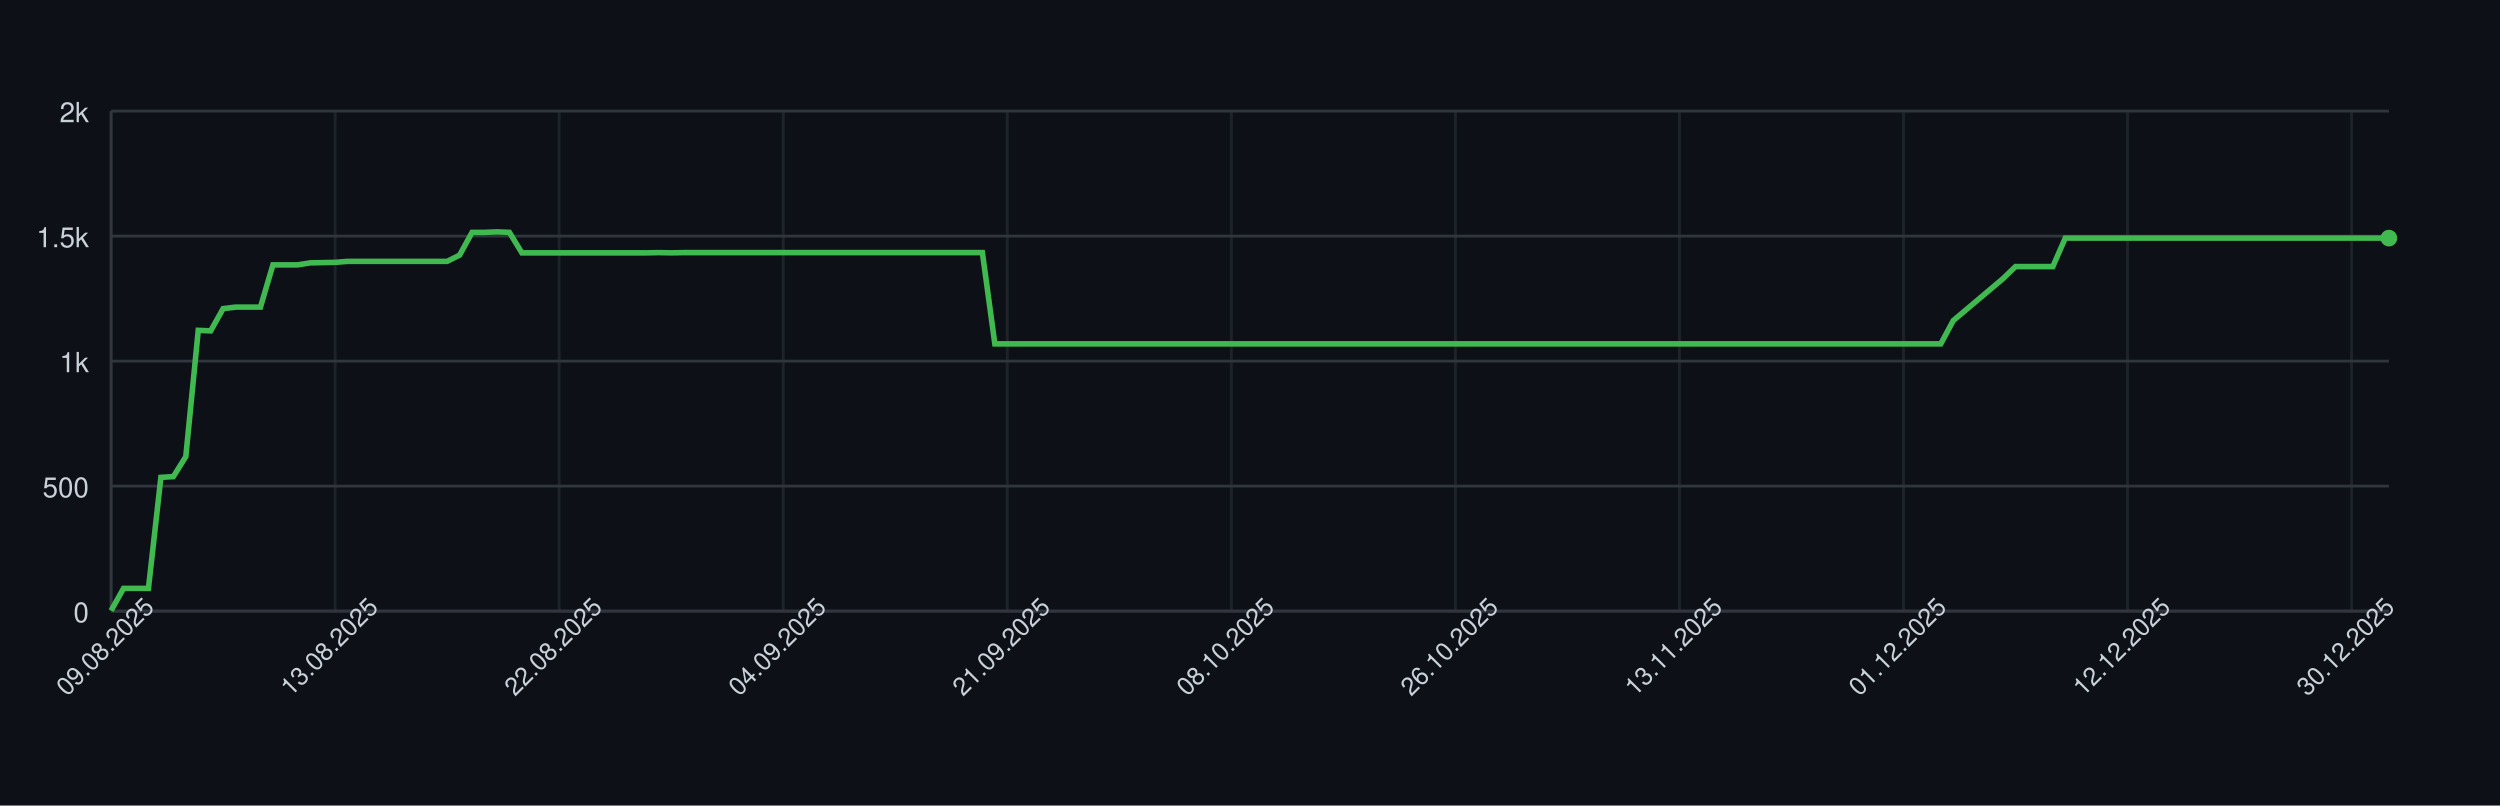
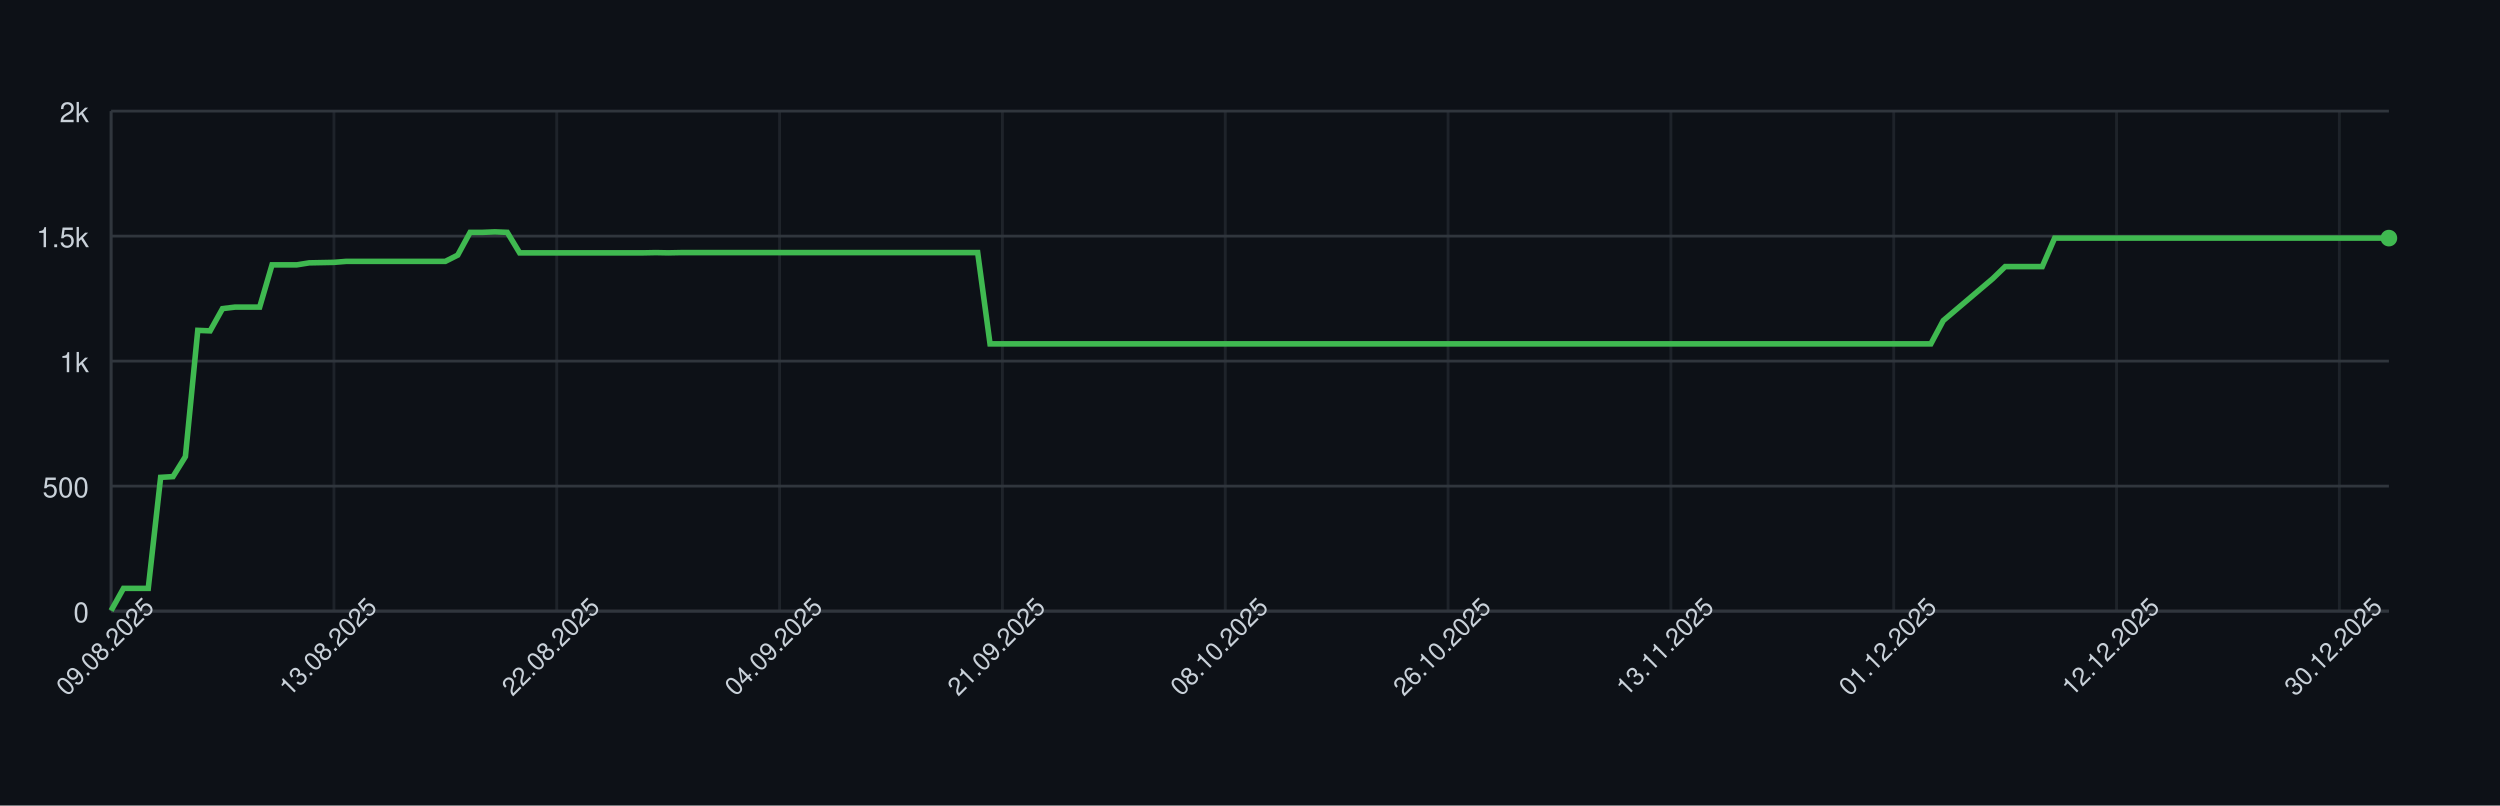
<svg xmlns="http://www.w3.org/2000/svg" width="900" height="290" style="font-family: -apple-system, BlinkMacSystemFont, 'Segoe UI', Helvetica, Arial, sans-serif;">
  <rect width="100%" height="100%" fill="#0d1117" />
  <g>
    <line x1="40" y1="220.00" x2="860" y2="220.00" stroke="#30363d" />
    <text x="32" y="224.00" font-size="10" fill="#c9d1d9" text-anchor="end">0</text>
    <line x1="40" y1="175.00" x2="860" y2="175.00" stroke="#30363d" />
    <text x="32" y="179.00" font-size="10" fill="#c9d1d9" text-anchor="end">500</text>
    <line x1="40" y1="130.00" x2="860" y2="130.00" stroke="#30363d" />
    <text x="32" y="134.00" font-size="10" fill="#c9d1d9" text-anchor="end">1k</text>
    <line x1="40" y1="85.00" x2="860" y2="85.00" stroke="#30363d" />
    <text x="32" y="89.00" font-size="10" fill="#c9d1d9" text-anchor="end">1.5k</text>
    <line x1="40" y1="40.00" x2="860" y2="40.00" stroke="#30363d" />
    <text x="32" y="44.00" font-size="10" fill="#c9d1d9" text-anchor="end">2k</text>
    <line x1="40.00" y1="40" x2="40.00" y2="220" stroke="#30363d" opacity="0.5" />
-     <line x1="120.66" y1="40" x2="120.66" y2="220" stroke="#30363d" opacity="0.5" />
-     <line x1="201.31" y1="40" x2="201.31" y2="220" stroke="#30363d" opacity="0.5" />
-     <line x1="281.97" y1="40" x2="281.97" y2="220" stroke="#30363d" opacity="0.5" />
-     <line x1="362.62" y1="40" x2="362.62" y2="220" stroke="#30363d" opacity="0.5" />
-     <line x1="443.28" y1="40" x2="443.28" y2="220" stroke="#30363d" opacity="0.5" />
-     <line x1="523.93" y1="40" x2="523.93" y2="220" stroke="#30363d" opacity="0.5" />
-     <line x1="604.59" y1="40" x2="604.59" y2="220" stroke="#30363d" opacity="0.5" />
-     <line x1="685.25" y1="40" x2="685.25" y2="220" stroke="#30363d" opacity="0.5" />
-     <line x1="765.90" y1="40" x2="765.90" y2="220" stroke="#30363d" opacity="0.5" />
-     <line x1="846.56" y1="40" x2="846.56" y2="220" stroke="#30363d" opacity="0.5" />
+     <line x1="120.22" y1="40" x2="120.22" y2="220" stroke="#30363d" opacity="0.5" />
+     <line x1="200.43" y1="40" x2="200.43" y2="220" stroke="#30363d" opacity="0.5" />
+     <line x1="280.65" y1="40" x2="280.65" y2="220" stroke="#30363d" opacity="0.5" />
+     <line x1="360.87" y1="40" x2="360.87" y2="220" stroke="#30363d" opacity="0.5" />
+     <line x1="441.09" y1="40" x2="441.09" y2="220" stroke="#30363d" opacity="0.5" />
+     <line x1="521.30" y1="40" x2="521.30" y2="220" stroke="#30363d" opacity="0.5" />
+     <line x1="601.52" y1="40" x2="601.52" y2="220" stroke="#30363d" opacity="0.5" />
+     <line x1="681.74" y1="40" x2="681.74" y2="220" stroke="#30363d" opacity="0.5" />
+     <line x1="761.96" y1="40" x2="761.96" y2="220" stroke="#30363d" opacity="0.5" />
+     <line x1="842.17" y1="40" x2="842.17" y2="220" stroke="#30363d" opacity="0.5" />
    <line x1="40" y1="220" x2="860" y2="220" stroke="#30363d" />
    <line x1="40" y1="40" x2="40" y2="220" stroke="#30363d" />
-     <path d="M 40.00 219.82 L 44.48 211.81 L 48.96 211.81 L 53.44 211.81 L 57.92 171.85 L 62.40 171.58 L 66.89 164.38 L 71.37 118.93 L 75.85 119.11 L 80.33 111.10 L 84.81 110.56 L 89.29 110.56 L 93.77 110.56 L 98.25 95.35 L 102.73 95.35 L 107.21 95.35 L 111.69 94.63 L 116.17 94.54 L 120.66 94.45 L 125.14 94.09 L 129.62 94.09 L 134.10 94.09 L 138.58 94.09 L 143.06 94.09 L 147.54 94.09 L 152.02 94.09 L 156.50 94.09 L 160.98 94.09 L 165.46 91.84 L 169.95 83.65 L 174.43 83.65 L 178.91 83.47 L 183.39 83.65 L 187.87 91.03 L 192.35 91.03 L 196.83 91.03 L 201.31 91.03 L 205.79 91.03 L 210.27 91.03 L 214.75 91.03 L 219.23 91.03 L 223.72 91.03 L 228.20 91.03 L 232.68 91.03 L 237.16 90.94 L 241.64 91.03 L 246.12 90.94 L 250.60 90.94 L 255.08 90.94 L 259.56 90.94 L 264.04 90.94 L 268.52 90.94 L 273.01 90.94 L 277.49 90.94 L 281.97 90.94 L 286.45 90.94 L 290.93 90.94 L 295.41 90.94 L 299.89 90.94 L 304.37 90.94 L 308.85 90.94 L 313.33 90.94 L 317.81 90.94 L 322.30 90.94 L 326.78 90.94 L 331.26 90.94 L 335.74 90.94 L 340.22 90.94 L 344.70 90.94 L 349.18 90.94 L 353.66 90.94 L 358.14 123.79 L 362.62 123.79 L 367.10 123.79 L 371.58 123.79 L 376.07 123.79 L 380.55 123.79 L 385.03 123.79 L 389.51 123.79 L 393.99 123.79 L 398.47 123.79 L 402.95 123.79 L 407.43 123.79 L 411.91 123.79 L 416.39 123.79 L 420.87 123.79 L 425.36 123.79 L 429.84 123.79 L 434.32 123.79 L 438.80 123.79 L 443.28 123.79 L 447.76 123.79 L 452.24 123.79 L 456.72 123.79 L 461.20 123.79 L 465.68 123.79 L 470.16 123.79 L 474.64 123.79 L 479.13 123.79 L 483.61 123.79 L 488.09 123.79 L 492.57 123.79 L 497.05 123.79 L 501.53 123.79 L 506.01 123.79 L 510.49 123.79 L 514.97 123.79 L 519.45 123.79 L 523.93 123.79 L 528.42 123.79 L 532.90 123.79 L 537.38 123.79 L 541.86 123.79 L 546.34 123.79 L 550.82 123.79 L 555.30 123.79 L 559.78 123.79 L 564.26 123.79 L 568.74 123.79 L 573.22 123.79 L 577.70 123.79 L 582.19 123.79 L 586.67 123.79 L 591.15 123.79 L 595.63 123.79 L 600.11 123.79 L 604.59 123.79 L 609.07 123.79 L 613.55 123.79 L 618.03 123.79 L 622.51 123.79 L 626.99 123.79 L 631.48 123.79 L 635.96 123.79 L 640.44 123.79 L 644.92 123.79 L 649.40 123.79 L 653.88 123.79 L 658.36 123.79 L 662.84 123.79 L 667.32 123.79 L 671.80 123.79 L 676.28 123.79 L 680.77 123.79 L 685.25 123.79 L 689.73 123.79 L 694.21 123.79 L 698.69 123.79 L 703.17 115.42 L 707.65 111.64 L 712.13 107.86 L 716.61 104.08 L 721.09 100.30 L 725.57 95.98 L 730.05 95.98 L 734.54 95.98 L 739.02 95.98 L 743.50 85.72 L 747.98 85.72 L 752.46 85.72 L 756.94 85.72 L 761.42 85.72 L 765.90 85.72 L 770.38 85.72 L 774.86 85.72 L 779.34 85.72 L 783.83 85.72 L 788.31 85.72 L 792.79 85.72 L 797.27 85.72 L 801.75 85.72 L 806.23 85.72 L 810.71 85.72 L 815.19 85.72 L 819.67 85.72 L 824.15 85.72 L 828.63 85.72 L 833.11 85.72 L 837.60 85.72 L 842.08 85.72 L 846.56 85.72 L 851.04 85.72 L 855.52 85.72 L 860.00 85.72" fill="none" stroke="#3fb950" stroke-width="2" />
+     <path d="M 40.00 219.82 L 44.46 211.81 L 48.91 211.81 L 53.37 211.81 L 57.83 171.85 L 62.28 171.58 L 66.74 164.38 L 71.20 118.93 L 75.65 119.11 L 80.11 111.10 L 84.57 110.56 L 89.02 110.56 L 93.48 110.56 L 97.93 95.35 L 102.39 95.35 L 106.85 95.35 L 111.30 94.63 L 115.76 94.54 L 120.22 94.45 L 124.67 94.09 L 129.13 94.09 L 133.59 94.09 L 138.04 94.09 L 142.50 94.09 L 146.96 94.09 L 151.41 94.09 L 155.87 94.09 L 160.33 94.09 L 164.78 91.84 L 169.24 83.65 L 173.70 83.65 L 178.15 83.47 L 182.61 83.65 L 187.07 91.03 L 191.52 91.03 L 195.98 91.03 L 200.43 91.03 L 204.89 91.03 L 209.35 91.03 L 213.80 91.03 L 218.26 91.03 L 222.72 91.03 L 227.17 91.03 L 231.63 91.03 L 236.09 90.94 L 240.54 91.03 L 245.00 90.94 L 249.46 90.94 L 253.91 90.94 L 258.37 90.94 L 262.83 90.94 L 267.28 90.94 L 271.74 90.94 L 276.20 90.94 L 280.65 90.94 L 285.11 90.94 L 289.57 90.94 L 294.02 90.94 L 298.48 90.94 L 302.93 90.94 L 307.39 90.94 L 311.85 90.94 L 316.30 90.94 L 320.76 90.94 L 325.22 90.94 L 329.67 90.94 L 334.13 90.94 L 338.59 90.94 L 343.04 90.94 L 347.50 90.94 L 351.96 90.94 L 356.41 123.79 L 360.87 123.79 L 365.33 123.79 L 369.78 123.79 L 374.24 123.79 L 378.70 123.79 L 383.15 123.79 L 387.61 123.79 L 392.07 123.79 L 396.52 123.79 L 400.98 123.79 L 405.43 123.79 L 409.89 123.79 L 414.35 123.79 L 418.80 123.79 L 423.26 123.79 L 427.72 123.79 L 432.17 123.79 L 436.63 123.79 L 441.09 123.79 L 445.54 123.79 L 450.00 123.79 L 454.46 123.79 L 458.91 123.79 L 463.37 123.79 L 467.83 123.79 L 472.28 123.79 L 476.74 123.79 L 481.20 123.79 L 485.65 123.79 L 490.11 123.79 L 494.57 123.79 L 499.02 123.79 L 503.48 123.79 L 507.93 123.79 L 512.39 123.79 L 516.85 123.79 L 521.30 123.79 L 525.76 123.79 L 530.22 123.79 L 534.67 123.79 L 539.13 123.79 L 543.59 123.79 L 548.04 123.79 L 552.50 123.79 L 556.96 123.79 L 561.41 123.79 L 565.87 123.79 L 570.33 123.79 L 574.78 123.79 L 579.24 123.79 L 583.70 123.79 L 588.15 123.79 L 592.61 123.79 L 597.07 123.79 L 601.52 123.79 L 605.98 123.79 L 610.43 123.79 L 614.89 123.79 L 619.35 123.79 L 623.80 123.79 L 628.26 123.79 L 632.72 123.79 L 637.17 123.79 L 641.63 123.79 L 646.09 123.79 L 650.54 123.79 L 655.00 123.79 L 659.46 123.79 L 663.91 123.79 L 668.37 123.79 L 672.83 123.79 L 677.28 123.79 L 681.74 123.79 L 686.20 123.79 L 690.65 123.79 L 695.11 123.79 L 699.57 115.42 L 704.02 111.64 L 708.48 107.86 L 712.93 104.08 L 717.39 100.30 L 721.85 95.98 L 726.30 95.98 L 730.76 95.98 L 735.22 95.98 L 739.67 85.72 L 744.13 85.72 L 748.59 85.72 L 753.04 85.72 L 757.50 85.72 L 761.96 85.72 L 766.41 85.72 L 770.87 85.72 L 775.33 85.72 L 779.78 85.72 L 784.24 85.72 L 788.70 85.72 L 793.15 85.72 L 797.61 85.72 L 802.07 85.72 L 806.52 85.72 L 810.98 85.72 L 815.43 85.72 L 819.89 85.72 L 824.35 85.72 L 828.80 85.72 L 833.26 85.72 L 837.72 85.72 L 842.17 85.72 L 846.63 85.72 L 851.09 85.72 L 855.54 85.72 L 860.00 85.72" fill="none" stroke="#3fb950" stroke-width="2" />
    <circle cx="860.00" cy="85.72" r="3" fill="#3fb950" />
    <text x="40.00" y="235.00" font-size="9" fill="#c9d1d9" text-anchor="middle" transform="rotate(-45 40.00 235.00)">09.08.2025</text>
-     <text x="120.66" y="235.00" font-size="9" fill="#c9d1d9" text-anchor="middle" transform="rotate(-45 120.66 235.00)">13.08.2025</text>
-     <text x="201.31" y="235.00" font-size="9" fill="#c9d1d9" text-anchor="middle" transform="rotate(-45 201.31 235.00)">22.08.2025</text>
-     <text x="281.97" y="235.00" font-size="9" fill="#c9d1d9" text-anchor="middle" transform="rotate(-45 281.97 235.00)">04.09.2025</text>
-     <text x="362.62" y="235.00" font-size="9" fill="#c9d1d9" text-anchor="middle" transform="rotate(-45 362.62 235.00)">21.09.2025</text>
-     <text x="443.28" y="235.00" font-size="9" fill="#c9d1d9" text-anchor="middle" transform="rotate(-45 443.28 235.00)">08.10.2025</text>
-     <text x="523.93" y="235.00" font-size="9" fill="#c9d1d9" text-anchor="middle" transform="rotate(-45 523.93 235.00)">26.10.2025</text>
-     <text x="604.59" y="235.00" font-size="9" fill="#c9d1d9" text-anchor="middle" transform="rotate(-45 604.59 235.00)">13.11.2025</text>
-     <text x="685.25" y="235.00" font-size="9" fill="#c9d1d9" text-anchor="middle" transform="rotate(-45 685.25 235.00)">01.12.2025</text>
-     <text x="765.90" y="235.00" font-size="9" fill="#c9d1d9" text-anchor="middle" transform="rotate(-45 765.90 235.00)">12.12.2025</text>
-     <text x="846.56" y="235.00" font-size="9" fill="#c9d1d9" text-anchor="middle" transform="rotate(-45 846.56 235.00)">30.12.2025</text>
+     <text x="120.22" y="235.00" font-size="9" fill="#c9d1d9" text-anchor="middle" transform="rotate(-45 120.22 235.00)">13.08.2025</text>
+     <text x="200.43" y="235.00" font-size="9" fill="#c9d1d9" text-anchor="middle" transform="rotate(-45 200.43 235.00)">22.08.2025</text>
+     <text x="280.65" y="235.00" font-size="9" fill="#c9d1d9" text-anchor="middle" transform="rotate(-45 280.65 235.00)">04.09.2025</text>
+     <text x="360.87" y="235.00" font-size="9" fill="#c9d1d9" text-anchor="middle" transform="rotate(-45 360.87 235.00)">21.09.2025</text>
+     <text x="441.09" y="235.00" font-size="9" fill="#c9d1d9" text-anchor="middle" transform="rotate(-45 441.09 235.00)">08.10.2025</text>
+     <text x="521.30" y="235.00" font-size="9" fill="#c9d1d9" text-anchor="middle" transform="rotate(-45 521.30 235.00)">26.10.2025</text>
+     <text x="601.52" y="235.00" font-size="9" fill="#c9d1d9" text-anchor="middle" transform="rotate(-45 601.52 235.00)">13.11.2025</text>
+     <text x="681.74" y="235.00" font-size="9" fill="#c9d1d9" text-anchor="middle" transform="rotate(-45 681.74 235.00)">01.12.2025</text>
+     <text x="761.96" y="235.00" font-size="9" fill="#c9d1d9" text-anchor="middle" transform="rotate(-45 761.96 235.00)">12.12.2025</text>
+     <text x="842.17" y="235.00" font-size="9" fill="#c9d1d9" text-anchor="middle" transform="rotate(-45 842.17 235.00)">30.12.2025</text>
  </g>
</svg>
